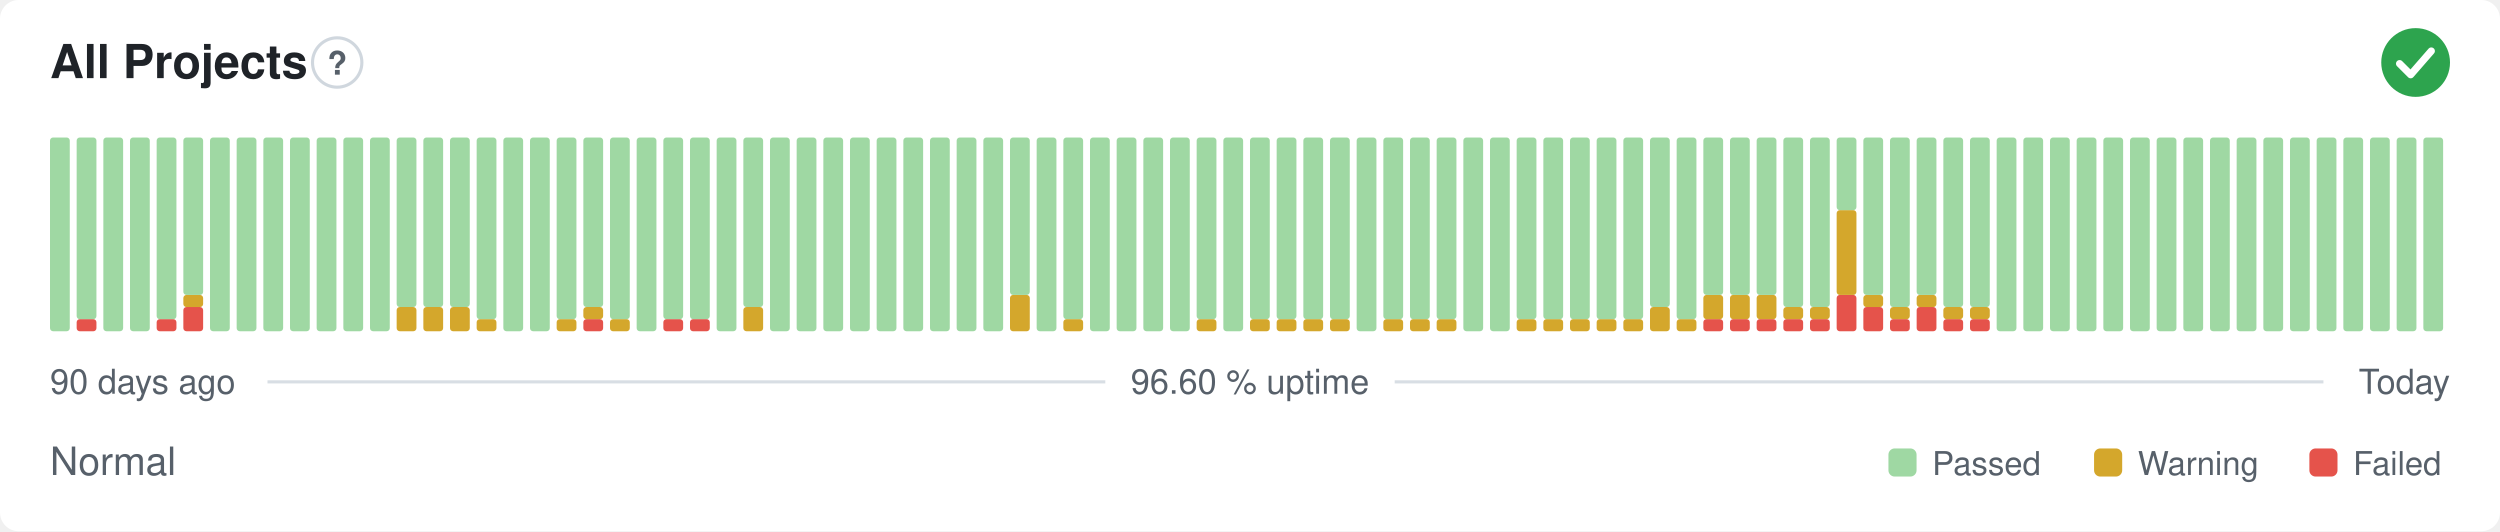
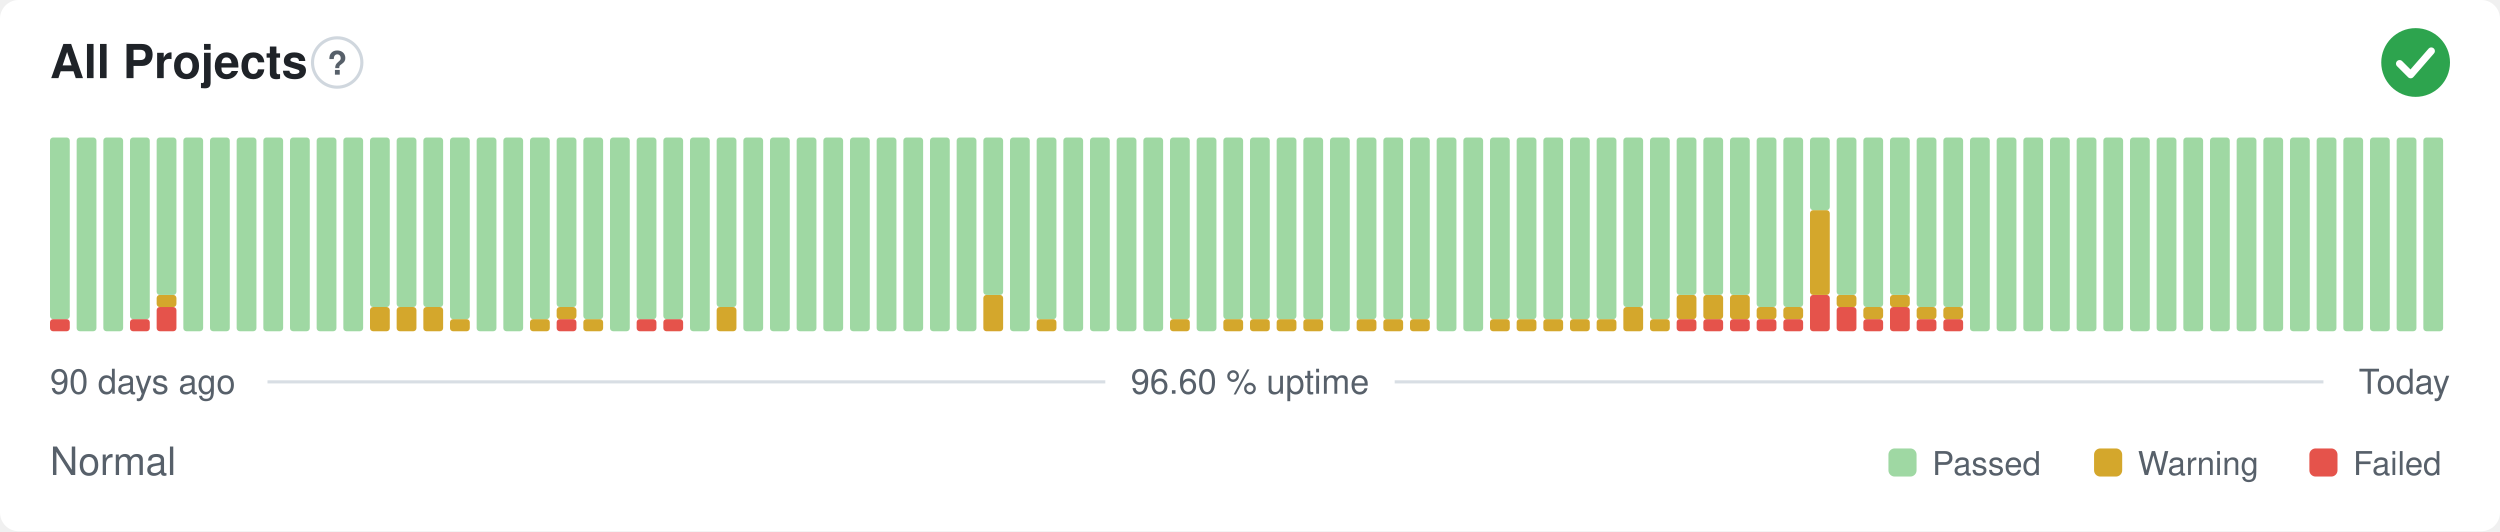
<svg xmlns="http://www.w3.org/2000/svg" width="800" height="170" viewBox="0 0 800 170" role="img" aria-label="All Projects: Normal, 96.60 % uptime over the last 90 days" font-family="-apple-system,BlinkMacSystemFont,'Segoe UI',Helvetica,Arial,sans-serif">
  <style>
    @media (prefers-color-scheme: dark) {
      .bg { fill: #0d1117 }
      .title { fill: #e6edf3 }
      .muted { fill: #8b949e }
      .hint { stroke: #30363d }
      .rule { stroke: #30363d }
      .nodata { fill: #21262d }
    }
  </style>
  <rect class="bg" width="800" height="170" rx="6" fill="#ffffff" />
  <text class="title" x="16" y="25" font-size="15" font-weight="600" fill="#1f2328">All Projects</text>
  <circle class="hint" cx="107.9" cy="20" r="7.9" fill="none" stroke="#d0d7de" stroke-width="1" />
  <text class="muted" x="107.9" y="23.9" text-anchor="middle" font-size="10.4" font-weight="700" fill="#57606a">?</text>
  <circle cx="773" cy="20" r="11" fill="#2da44e" />
  <path d="M767.87 20.37l3.54 3.54 6.60 -7.58" fill="none" stroke="#fff" stroke-width="2.31" stroke-linecap="round" stroke-linejoin="round" />
-   <rect x="16.00" y="44.00" width="6.33" height="62.00" rx="1" fill="#9fd8a3" />
-   <rect x="24.53" y="102.13" width="6.33" height="3.88" rx="1" fill="#e5534b" />
-   <rect x="24.53" y="44.00" width="6.33" height="58.13" rx="1" fill="#9fd8a3" />
+   <rect x="16.00" y="102.13" width="6.33" height="3.88" rx="1" fill="#e5534b" />
+   <rect x="16.00" y="44.00" width="6.33" height="58.13" rx="1" fill="#9fd8a3" />
+   <rect x="24.53" y="44.00" width="6.33" height="62.00" rx="1" fill="#9fd8a3" />
  <rect x="33.07" y="44.00" width="6.33" height="62.00" rx="1" fill="#9fd8a3" />
-   <rect x="41.60" y="44.00" width="6.33" height="62.00" rx="1" fill="#9fd8a3" />
-   <rect x="50.13" y="102.13" width="6.33" height="3.88" rx="1" fill="#e5534b" />
-   <rect x="50.13" y="44.00" width="6.33" height="58.13" rx="1" fill="#9fd8a3" />
-   <rect x="58.67" y="98.25" width="6.33" height="7.75" rx="1" fill="#e5534b" />
-   <rect x="58.67" y="94.38" width="6.33" height="3.88" rx="1" fill="#d4a72c" />
-   <rect x="58.67" y="44.00" width="6.33" height="50.38" rx="1" fill="#9fd8a3" />
+   <rect x="41.60" y="102.13" width="6.33" height="3.88" rx="1" fill="#e5534b" />
+   <rect x="41.60" y="44.00" width="6.33" height="58.13" rx="1" fill="#9fd8a3" />
+   <rect x="50.13" y="98.25" width="6.33" height="7.75" rx="1" fill="#e5534b" />
+   <rect x="50.13" y="94.38" width="6.33" height="3.88" rx="1" fill="#d4a72c" />
+   <rect x="50.13" y="44.00" width="6.33" height="50.38" rx="1" fill="#9fd8a3" />
+   <rect x="58.67" y="44.00" width="6.33" height="62.00" rx="1" fill="#9fd8a3" />
  <rect x="67.20" y="44.00" width="6.33" height="62.00" rx="1" fill="#9fd8a3" />
  <rect x="75.73" y="44.00" width="6.33" height="62.00" rx="1" fill="#9fd8a3" />
  <rect x="84.27" y="44.00" width="6.33" height="62.00" rx="1" fill="#9fd8a3" />
  <rect x="92.80" y="44.00" width="6.33" height="62.00" rx="1" fill="#9fd8a3" />
  <rect x="101.33" y="44.00" width="6.33" height="62.00" rx="1" fill="#9fd8a3" />
  <rect x="109.87" y="44.00" width="6.33" height="62.00" rx="1" fill="#9fd8a3" />
-   <rect x="118.40" y="44.00" width="6.33" height="62.00" rx="1" fill="#9fd8a3" />
+   <rect x="118.40" y="98.25" width="6.33" height="7.75" rx="1" fill="#d4a72c" />
+   <rect x="118.40" y="44.00" width="6.33" height="54.25" rx="1" fill="#9fd8a3" />
  <rect x="126.93" y="98.25" width="6.33" height="7.75" rx="1" fill="#d4a72c" />
  <rect x="126.93" y="44.00" width="6.33" height="54.25" rx="1" fill="#9fd8a3" />
  <rect x="135.47" y="98.25" width="6.33" height="7.75" rx="1" fill="#d4a72c" />
  <rect x="135.47" y="44.00" width="6.33" height="54.25" rx="1" fill="#9fd8a3" />
-   <rect x="144.00" y="98.25" width="6.33" height="7.75" rx="1" fill="#d4a72c" />
-   <rect x="144.00" y="44.00" width="6.33" height="54.25" rx="1" fill="#9fd8a3" />
-   <rect x="152.53" y="102.13" width="6.33" height="3.88" rx="1" fill="#d4a72c" />
-   <rect x="152.53" y="44.00" width="6.33" height="58.13" rx="1" fill="#9fd8a3" />
+   <rect x="144.00" y="102.13" width="6.33" height="3.88" rx="1" fill="#d4a72c" />
+   <rect x="144.00" y="44.00" width="6.33" height="58.13" rx="1" fill="#9fd8a3" />
+   <rect x="152.53" y="44.00" width="6.33" height="62.00" rx="1" fill="#9fd8a3" />
  <rect x="161.07" y="44.00" width="6.33" height="62.00" rx="1" fill="#9fd8a3" />
-   <rect x="169.60" y="44.00" width="6.33" height="62.00" rx="1" fill="#9fd8a3" />
-   <rect x="178.13" y="102.13" width="6.33" height="3.88" rx="1" fill="#d4a72c" />
-   <rect x="178.13" y="44.00" width="6.33" height="58.13" rx="1" fill="#9fd8a3" />
-   <rect x="186.67" y="102.13" width="6.33" height="3.88" rx="1" fill="#e5534b" />
-   <rect x="186.67" y="98.25" width="6.33" height="3.88" rx="1" fill="#d4a72c" />
-   <rect x="186.67" y="44.00" width="6.33" height="54.25" rx="1" fill="#9fd8a3" />
-   <rect x="195.20" y="102.13" width="6.33" height="3.88" rx="1" fill="#d4a72c" />
-   <rect x="195.20" y="44.00" width="6.33" height="58.13" rx="1" fill="#9fd8a3" />
-   <rect x="203.73" y="44.00" width="6.33" height="62.00" rx="1" fill="#9fd8a3" />
+   <rect x="169.60" y="102.13" width="6.33" height="3.88" rx="1" fill="#d4a72c" />
+   <rect x="169.60" y="44.00" width="6.33" height="58.13" rx="1" fill="#9fd8a3" />
+   <rect x="178.13" y="102.13" width="6.33" height="3.88" rx="1" fill="#e5534b" />
+   <rect x="178.13" y="98.25" width="6.33" height="3.88" rx="1" fill="#d4a72c" />
+   <rect x="178.13" y="44.00" width="6.33" height="54.25" rx="1" fill="#9fd8a3" />
+   <rect x="186.67" y="102.13" width="6.33" height="3.88" rx="1" fill="#d4a72c" />
+   <rect x="186.67" y="44.00" width="6.33" height="58.13" rx="1" fill="#9fd8a3" />
+   <rect x="195.20" y="44.00" width="6.33" height="62.00" rx="1" fill="#9fd8a3" />
+   <rect x="203.73" y="102.13" width="6.33" height="3.88" rx="1" fill="#e5534b" />
+   <rect x="203.73" y="44.00" width="6.33" height="58.13" rx="1" fill="#9fd8a3" />
  <rect x="212.27" y="102.13" width="6.33" height="3.88" rx="1" fill="#e5534b" />
  <rect x="212.27" y="44.00" width="6.33" height="58.13" rx="1" fill="#9fd8a3" />
-   <rect x="220.80" y="102.13" width="6.33" height="3.88" rx="1" fill="#e5534b" />
-   <rect x="220.80" y="44.00" width="6.33" height="58.13" rx="1" fill="#9fd8a3" />
-   <rect x="229.33" y="44.00" width="6.33" height="62.00" rx="1" fill="#9fd8a3" />
-   <rect x="237.87" y="98.25" width="6.33" height="7.75" rx="1" fill="#d4a72c" />
-   <rect x="237.87" y="44.00" width="6.33" height="54.25" rx="1" fill="#9fd8a3" />
+   <rect x="220.80" y="44.00" width="6.33" height="62.00" rx="1" fill="#9fd8a3" />
+   <rect x="229.33" y="98.25" width="6.33" height="7.75" rx="1" fill="#d4a72c" />
+   <rect x="229.33" y="44.00" width="6.33" height="54.25" rx="1" fill="#9fd8a3" />
+   <rect x="237.87" y="44.00" width="6.33" height="62.00" rx="1" fill="#9fd8a3" />
  <rect x="246.40" y="44.00" width="6.33" height="62.00" rx="1" fill="#9fd8a3" />
  <rect x="254.93" y="44.00" width="6.33" height="62.00" rx="1" fill="#9fd8a3" />
  <rect x="263.47" y="44.00" width="6.33" height="62.00" rx="1" fill="#9fd8a3" />
  <rect x="272.00" y="44.00" width="6.33" height="62.00" rx="1" fill="#9fd8a3" />
  <rect x="280.53" y="44.00" width="6.33" height="62.00" rx="1" fill="#9fd8a3" />
  <rect x="289.07" y="44.00" width="6.33" height="62.00" rx="1" fill="#9fd8a3" />
  <rect x="297.60" y="44.00" width="6.33" height="62.00" rx="1" fill="#9fd8a3" />
  <rect x="306.13" y="44.00" width="6.33" height="62.00" rx="1" fill="#9fd8a3" />
-   <rect x="314.67" y="44.00" width="6.33" height="62.00" rx="1" fill="#9fd8a3" />
-   <rect x="323.20" y="94.38" width="6.33" height="11.63" rx="1" fill="#d4a72c" />
-   <rect x="323.20" y="44.00" width="6.33" height="50.38" rx="1" fill="#9fd8a3" />
-   <rect x="331.73" y="44.00" width="6.33" height="62.00" rx="1" fill="#9fd8a3" />
-   <rect x="340.27" y="102.13" width="6.33" height="3.88" rx="1" fill="#d4a72c" />
-   <rect x="340.27" y="44.00" width="6.33" height="58.13" rx="1" fill="#9fd8a3" />
+   <rect x="314.67" y="94.38" width="6.33" height="11.63" rx="1" fill="#d4a72c" />
+   <rect x="314.67" y="44.00" width="6.33" height="50.38" rx="1" fill="#9fd8a3" />
+   <rect x="323.20" y="44.00" width="6.33" height="62.00" rx="1" fill="#9fd8a3" />
+   <rect x="331.73" y="102.13" width="6.33" height="3.88" rx="1" fill="#d4a72c" />
+   <rect x="331.73" y="44.00" width="6.33" height="58.13" rx="1" fill="#9fd8a3" />
+   <rect x="340.27" y="44.00" width="6.33" height="62.00" rx="1" fill="#9fd8a3" />
  <rect x="348.80" y="44.00" width="6.33" height="62.00" rx="1" fill="#9fd8a3" />
  <rect x="357.33" y="44.00" width="6.33" height="62.00" rx="1" fill="#9fd8a3" />
  <rect x="365.87" y="44.00" width="6.33" height="62.00" rx="1" fill="#9fd8a3" />
-   <rect x="374.40" y="44.00" width="6.33" height="62.00" rx="1" fill="#9fd8a3" />
-   <rect x="382.93" y="102.13" width="6.33" height="3.88" rx="1" fill="#d4a72c" />
-   <rect x="382.93" y="44.00" width="6.33" height="58.13" rx="1" fill="#9fd8a3" />
-   <rect x="391.47" y="44.00" width="6.33" height="62.00" rx="1" fill="#9fd8a3" />
+   <rect x="374.40" y="102.13" width="6.33" height="3.88" rx="1" fill="#d4a72c" />
+   <rect x="374.40" y="44.00" width="6.33" height="58.13" rx="1" fill="#9fd8a3" />
+   <rect x="382.93" y="44.00" width="6.33" height="62.00" rx="1" fill="#9fd8a3" />
+   <rect x="391.47" y="102.13" width="6.33" height="3.88" rx="1" fill="#d4a72c" />
+   <rect x="391.47" y="44.00" width="6.33" height="58.13" rx="1" fill="#9fd8a3" />
  <rect x="400.00" y="102.13" width="6.33" height="3.88" rx="1" fill="#d4a72c" />
  <rect x="400.00" y="44.00" width="6.33" height="58.13" rx="1" fill="#9fd8a3" />
  <rect x="408.53" y="102.13" width="6.33" height="3.88" rx="1" fill="#d4a72c" />
  <rect x="408.53" y="44.00" width="6.33" height="58.13" rx="1" fill="#9fd8a3" />
  <rect x="417.07" y="102.13" width="6.33" height="3.88" rx="1" fill="#d4a72c" />
  <rect x="417.07" y="44.00" width="6.33" height="58.13" rx="1" fill="#9fd8a3" />
-   <rect x="425.60" y="102.13" width="6.33" height="3.88" rx="1" fill="#d4a72c" />
-   <rect x="425.60" y="44.00" width="6.33" height="58.13" rx="1" fill="#9fd8a3" />
-   <rect x="434.13" y="44.00" width="6.33" height="62.00" rx="1" fill="#9fd8a3" />
+   <rect x="425.60" y="44.00" width="6.33" height="62.00" rx="1" fill="#9fd8a3" />
+   <rect x="434.13" y="102.13" width="6.33" height="3.88" rx="1" fill="#d4a72c" />
+   <rect x="434.13" y="44.00" width="6.33" height="58.13" rx="1" fill="#9fd8a3" />
  <rect x="442.67" y="102.13" width="6.33" height="3.88" rx="1" fill="#d4a72c" />
  <rect x="442.67" y="44.00" width="6.33" height="58.13" rx="1" fill="#9fd8a3" />
  <rect x="451.20" y="102.13" width="6.33" height="3.88" rx="1" fill="#d4a72c" />
  <rect x="451.20" y="44.00" width="6.33" height="58.13" rx="1" fill="#9fd8a3" />
-   <rect x="459.73" y="102.13" width="6.33" height="3.88" rx="1" fill="#d4a72c" />
-   <rect x="459.73" y="44.00" width="6.33" height="58.13" rx="1" fill="#9fd8a3" />
+   <rect x="459.73" y="44.00" width="6.33" height="62.00" rx="1" fill="#9fd8a3" />
  <rect x="468.27" y="44.00" width="6.33" height="62.00" rx="1" fill="#9fd8a3" />
-   <rect x="476.80" y="44.00" width="6.33" height="62.00" rx="1" fill="#9fd8a3" />
+   <rect x="476.80" y="102.13" width="6.33" height="3.88" rx="1" fill="#d4a72c" />
+   <rect x="476.80" y="44.00" width="6.33" height="58.13" rx="1" fill="#9fd8a3" />
  <rect x="485.33" y="102.13" width="6.33" height="3.88" rx="1" fill="#d4a72c" />
  <rect x="485.33" y="44.00" width="6.33" height="58.13" rx="1" fill="#9fd8a3" />
  <rect x="493.87" y="102.13" width="6.33" height="3.88" rx="1" fill="#d4a72c" />
  <rect x="493.87" y="44.00" width="6.33" height="58.13" rx="1" fill="#9fd8a3" />
  <rect x="502.40" y="102.13" width="6.33" height="3.88" rx="1" fill="#d4a72c" />
  <rect x="502.40" y="44.00" width="6.33" height="58.13" rx="1" fill="#9fd8a3" />
  <rect x="510.93" y="102.13" width="6.33" height="3.88" rx="1" fill="#d4a72c" />
  <rect x="510.93" y="44.00" width="6.33" height="58.13" rx="1" fill="#9fd8a3" />
-   <rect x="519.47" y="102.13" width="6.33" height="3.88" rx="1" fill="#d4a72c" />
-   <rect x="519.47" y="44.00" width="6.33" height="58.13" rx="1" fill="#9fd8a3" />
-   <rect x="528.00" y="98.25" width="6.33" height="7.75" rx="1" fill="#d4a72c" />
-   <rect x="528.00" y="44.00" width="6.33" height="54.25" rx="1" fill="#9fd8a3" />
-   <rect x="536.53" y="102.13" width="6.33" height="3.88" rx="1" fill="#d4a72c" />
-   <rect x="536.53" y="44.00" width="6.33" height="58.13" rx="1" fill="#9fd8a3" />
+   <rect x="519.47" y="98.25" width="6.33" height="7.75" rx="1" fill="#d4a72c" />
+   <rect x="519.47" y="44.00" width="6.33" height="54.25" rx="1" fill="#9fd8a3" />
+   <rect x="528.00" y="102.13" width="6.33" height="3.88" rx="1" fill="#d4a72c" />
+   <rect x="528.00" y="44.00" width="6.33" height="58.13" rx="1" fill="#9fd8a3" />
+   <rect x="536.53" y="102.13" width="6.33" height="3.88" rx="1" fill="#e5534b" />
+   <rect x="536.53" y="94.38" width="6.33" height="7.75" rx="1" fill="#d4a72c" />
+   <rect x="536.53" y="44.00" width="6.33" height="50.38" rx="1" fill="#9fd8a3" />
  <rect x="545.07" y="102.13" width="6.33" height="3.88" rx="1" fill="#e5534b" />
  <rect x="545.07" y="94.38" width="6.33" height="7.75" rx="1" fill="#d4a72c" />
  <rect x="545.07" y="44.00" width="6.33" height="50.38" rx="1" fill="#9fd8a3" />
  <rect x="553.60" y="102.13" width="6.33" height="3.88" rx="1" fill="#e5534b" />
  <rect x="553.60" y="94.38" width="6.33" height="7.75" rx="1" fill="#d4a72c" />
  <rect x="553.60" y="44.00" width="6.33" height="50.38" rx="1" fill="#9fd8a3" />
  <rect x="562.13" y="102.13" width="6.33" height="3.88" rx="1" fill="#e5534b" />
-   <rect x="562.13" y="94.38" width="6.33" height="7.75" rx="1" fill="#d4a72c" />
-   <rect x="562.13" y="44.00" width="6.33" height="50.38" rx="1" fill="#9fd8a3" />
+   <rect x="562.13" y="98.25" width="6.33" height="3.88" rx="1" fill="#d4a72c" />
+   <rect x="562.13" y="44.00" width="6.33" height="54.25" rx="1" fill="#9fd8a3" />
  <rect x="570.67" y="102.13" width="6.33" height="3.88" rx="1" fill="#e5534b" />
  <rect x="570.67" y="98.25" width="6.33" height="3.88" rx="1" fill="#d4a72c" />
  <rect x="570.67" y="44.00" width="6.33" height="54.25" rx="1" fill="#9fd8a3" />
-   <rect x="579.20" y="102.13" width="6.33" height="3.88" rx="1" fill="#e5534b" />
-   <rect x="579.20" y="98.25" width="6.33" height="3.88" rx="1" fill="#d4a72c" />
-   <rect x="579.20" y="44.00" width="6.33" height="54.25" rx="1" fill="#9fd8a3" />
-   <rect x="587.73" y="94.38" width="6.33" height="11.63" rx="1" fill="#e5534b" />
-   <rect x="587.73" y="67.25" width="6.33" height="27.13" rx="1" fill="#d4a72c" />
-   <rect x="587.73" y="44.00" width="6.33" height="23.25" rx="1" fill="#9fd8a3" />
-   <rect x="596.27" y="98.25" width="6.33" height="7.75" rx="1" fill="#e5534b" />
-   <rect x="596.27" y="94.38" width="6.33" height="3.88" rx="1" fill="#d4a72c" />
-   <rect x="596.27" y="44.00" width="6.33" height="50.38" rx="1" fill="#9fd8a3" />
-   <rect x="604.80" y="102.13" width="6.33" height="3.88" rx="1" fill="#e5534b" />
-   <rect x="604.80" y="98.25" width="6.33" height="3.88" rx="1" fill="#d4a72c" />
-   <rect x="604.80" y="44.00" width="6.33" height="54.25" rx="1" fill="#9fd8a3" />
-   <rect x="613.33" y="98.25" width="6.33" height="7.75" rx="1" fill="#e5534b" />
-   <rect x="613.33" y="94.38" width="6.33" height="3.88" rx="1" fill="#d4a72c" />
-   <rect x="613.33" y="44.00" width="6.33" height="50.38" rx="1" fill="#9fd8a3" />
+   <rect x="579.20" y="94.38" width="6.33" height="11.63" rx="1" fill="#e5534b" />
+   <rect x="579.20" y="67.25" width="6.33" height="27.13" rx="1" fill="#d4a72c" />
+   <rect x="579.20" y="44.00" width="6.33" height="23.25" rx="1" fill="#9fd8a3" />
+   <rect x="587.73" y="98.25" width="6.33" height="7.75" rx="1" fill="#e5534b" />
+   <rect x="587.73" y="94.38" width="6.33" height="3.88" rx="1" fill="#d4a72c" />
+   <rect x="587.73" y="44.00" width="6.33" height="50.38" rx="1" fill="#9fd8a3" />
+   <rect x="596.27" y="102.13" width="6.33" height="3.88" rx="1" fill="#e5534b" />
+   <rect x="596.27" y="98.25" width="6.33" height="3.88" rx="1" fill="#d4a72c" />
+   <rect x="596.27" y="44.00" width="6.33" height="54.25" rx="1" fill="#9fd8a3" />
+   <rect x="604.80" y="98.25" width="6.33" height="7.75" rx="1" fill="#e5534b" />
+   <rect x="604.80" y="94.38" width="6.33" height="3.88" rx="1" fill="#d4a72c" />
+   <rect x="604.80" y="44.00" width="6.33" height="50.38" rx="1" fill="#9fd8a3" />
+   <rect x="613.33" y="102.13" width="6.33" height="3.88" rx="1" fill="#e5534b" />
+   <rect x="613.33" y="98.25" width="6.33" height="3.88" rx="1" fill="#d4a72c" />
+   <rect x="613.33" y="44.00" width="6.33" height="54.25" rx="1" fill="#9fd8a3" />
  <rect x="621.87" y="102.13" width="6.33" height="3.88" rx="1" fill="#e5534b" />
  <rect x="621.87" y="98.25" width="6.33" height="3.88" rx="1" fill="#d4a72c" />
  <rect x="621.87" y="44.00" width="6.33" height="54.25" rx="1" fill="#9fd8a3" />
-   <rect x="630.40" y="102.13" width="6.33" height="3.88" rx="1" fill="#e5534b" />
-   <rect x="630.40" y="98.25" width="6.33" height="3.88" rx="1" fill="#d4a72c" />
-   <rect x="630.40" y="44.00" width="6.33" height="54.25" rx="1" fill="#9fd8a3" />
+   <rect x="630.40" y="44.00" width="6.33" height="62.00" rx="1" fill="#9fd8a3" />
  <rect x="638.93" y="44.00" width="6.33" height="62.00" rx="1" fill="#9fd8a3" />
  <rect x="647.47" y="44.00" width="6.33" height="62.00" rx="1" fill="#9fd8a3" />
  <rect x="656.00" y="44.00" width="6.33" height="62.00" rx="1" fill="#9fd8a3" />
  <rect x="664.53" y="44.00" width="6.33" height="62.00" rx="1" fill="#9fd8a3" />
  <rect x="673.07" y="44.00" width="6.33" height="62.00" rx="1" fill="#9fd8a3" />
  <rect x="681.60" y="44.00" width="6.33" height="62.00" rx="1" fill="#9fd8a3" />
  <rect x="690.13" y="44.00" width="6.33" height="62.00" rx="1" fill="#9fd8a3" />
  <rect x="698.67" y="44.00" width="6.33" height="62.00" rx="1" fill="#9fd8a3" />
  <rect x="707.20" y="44.00" width="6.33" height="62.00" rx="1" fill="#9fd8a3" />
  <rect x="715.73" y="44.00" width="6.33" height="62.00" rx="1" fill="#9fd8a3" />
  <rect x="724.27" y="44.00" width="6.33" height="62.00" rx="1" fill="#9fd8a3" />
  <rect x="732.80" y="44.00" width="6.33" height="62.00" rx="1" fill="#9fd8a3" />
  <rect x="741.33" y="44.00" width="6.33" height="62.00" rx="1" fill="#9fd8a3" />
  <rect x="749.87" y="44.00" width="6.33" height="62.00" rx="1" fill="#9fd8a3" />
  <rect x="758.40" y="44.00" width="6.33" height="62.00" rx="1" fill="#9fd8a3" />
  <rect x="766.93" y="44.00" width="6.33" height="62.00" rx="1" fill="#9fd8a3" />
  <rect x="775.47" y="44.00" width="6.33" height="62.00" rx="1" fill="#9fd8a3" />
  <text class="muted" x="16" y="126" font-size="11" fill="#57606a">90 days ago</text>
  <text class="muted" x="400" y="126" text-anchor="middle" font-size="11" fill="#57606a">96.60 % uptime</text>
  <text class="muted" x="784" y="126" text-anchor="end" font-size="11" fill="#57606a">Today</text>
  <line class="rule" x1="85.6" y1="122.2" x2="353.7" y2="122.2" stroke="#d8dee4" stroke-width="1" />
  <line class="rule" x1="446.3" y1="122.2" x2="743.5" y2="122.2" stroke="#d8dee4" stroke-width="1" />
  <text class="muted" x="16" y="152" font-size="12.5" fill="#57606a">Normal</text>
  <rect x="604.3" y="143.5" width="9.0" height="9.0" rx="2" fill="#9fd8a3" />
  <text class="muted" x="618.3" y="152" font-size="10.5" fill="#57606a">Passed</text>
  <rect x="670.1" y="143.5" width="9.0" height="9.0" rx="2" fill="#d4a72c" />
  <text class="muted" x="684.1" y="152" font-size="10.5" fill="#57606a">Warning</text>
  <rect x="739.0" y="143.5" width="9.0" height="9.0" rx="2" fill="#e5534b" />
  <text class="muted" x="753.0" y="152" font-size="10.5" fill="#57606a">Failed</text>
</svg>
